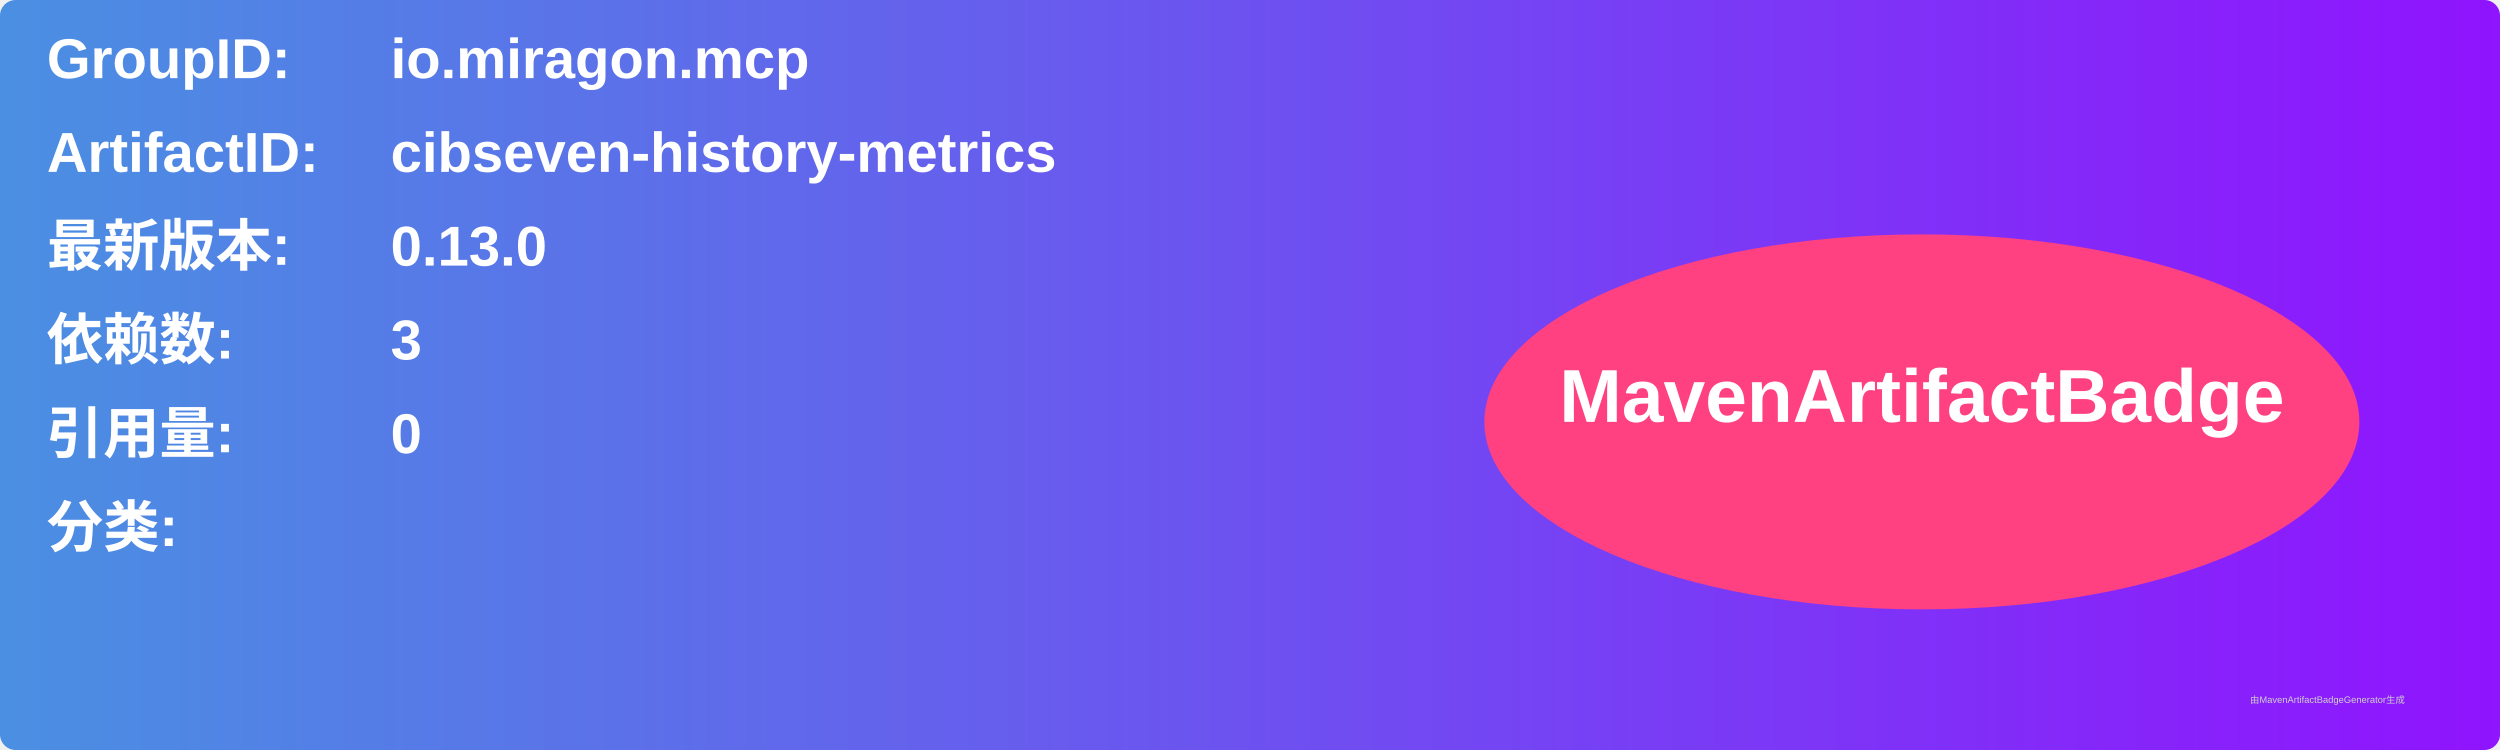
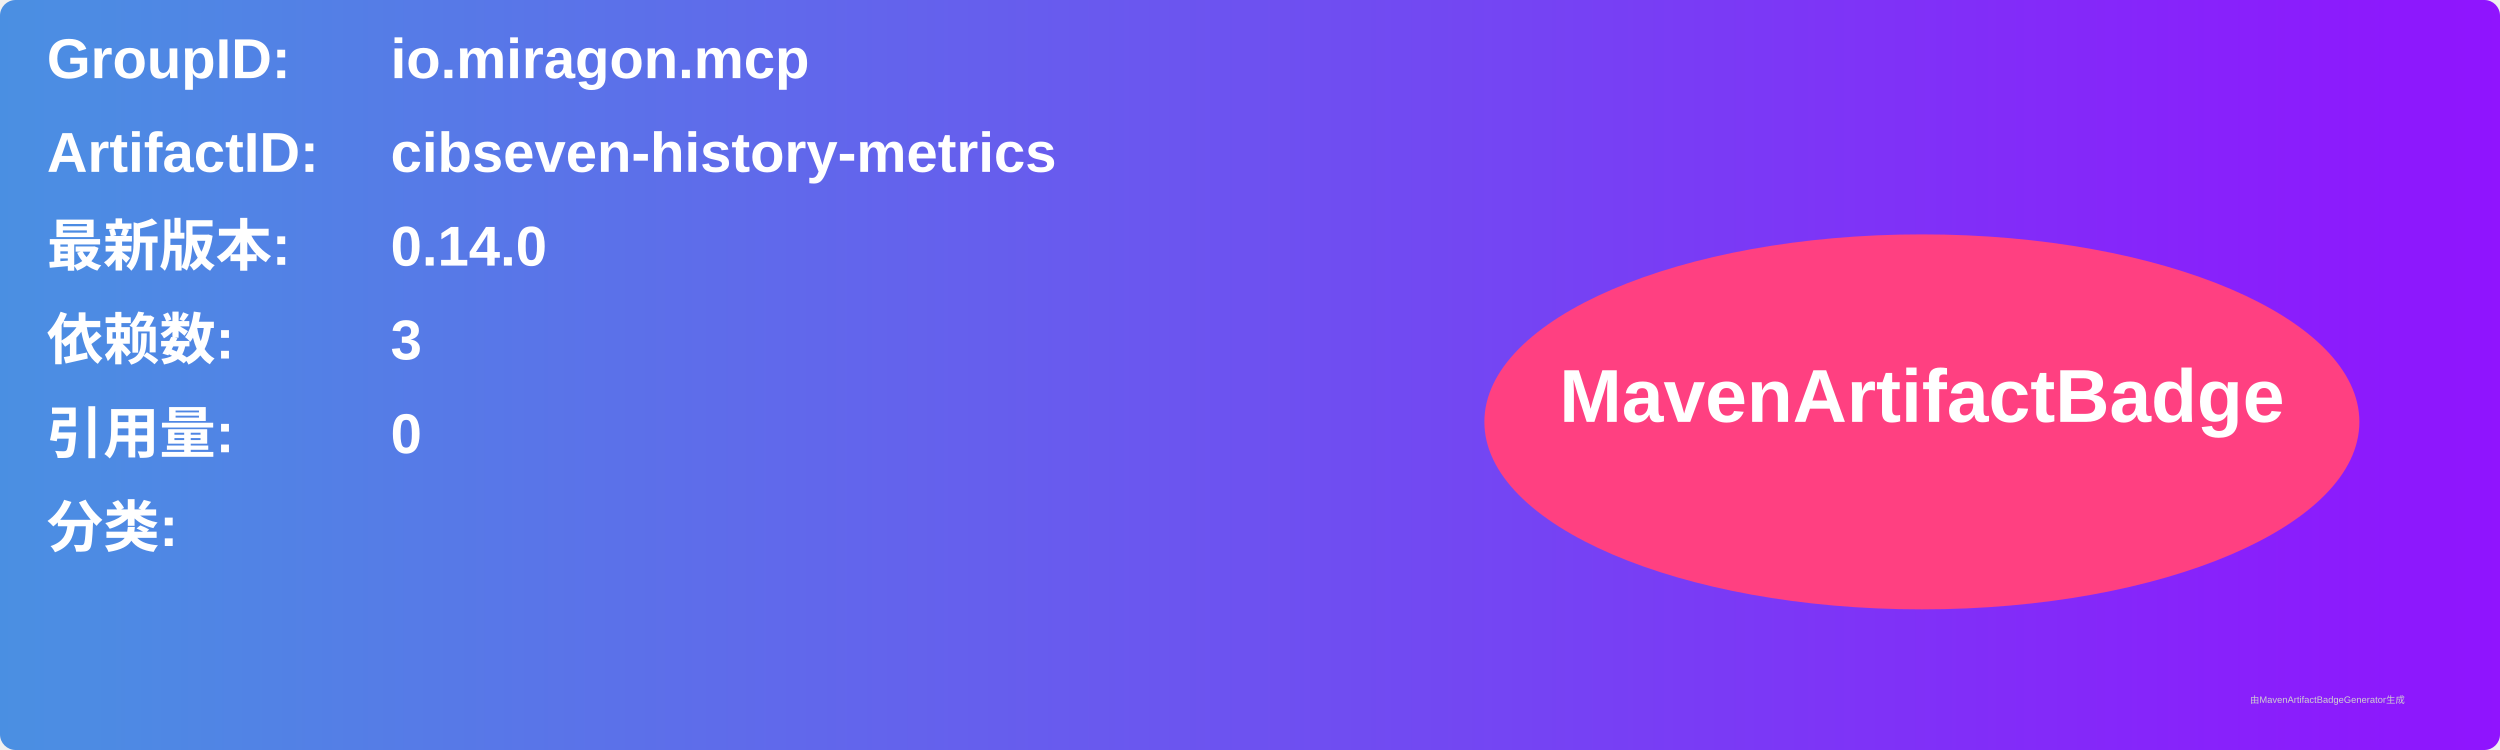
<svg xmlns="http://www.w3.org/2000/svg" width="800" height="240" viewBox="0 0 800 240">
  <linearGradient id="grad" x1="0%" y1="0%" x2="100%" y2="0%">
    <stop offset="0%" stop-color="#4a90e2" />
    <stop offset="100%" stop-color="#9013fe" />
  </linearGradient>
  <rect width="100%" height="100%" rx="5" ry="5" fill="url(#grad)" />
  <g transform="translate(15, 15)">
    <text x="0" y="10" font-family="Arial" font-size="18" fill="white" font-weight="bold" width="260">GroupID:</text>
    <text x="110" y="10" font-family="Arial" font-size="18" fill="white" font-weight="bold" width="460">io.miragon.mcp</text>
    <text x="0" y="40" font-family="Arial" font-size="18" fill="white" font-weight="bold" width="260">ArtifactID:</text>
    <text x="110" y="40" font-family="Arial" font-size="18" fill="white" font-weight="bold" width="460">cibseven-history-metrics</text>
    <text x="0" y="70" font-family="Arial" font-size="18" fill="white" font-weight="bold">最新版本:</text>
    <text x="110" y="70" font-family="Arial" font-size="18" fill="white" font-weight="bold">
-       <tspan font-weight="bold">0.13.0</tspan>
+       <tspan font-weight="bold">0.14.0</tspan>
    </text>
    <text x="0" y="100" font-family="Arial" font-size="18" fill="white" font-weight="bold">依赖数: </text>
    <text x="110" y="100" font-family="Arial" font-size="18" fill="white">
      <tspan font-weight="bold">3</tspan>
    </text>
    <text x="0" y="130" font-family="Arial" font-size="18" fill="white" font-weight="bold">引用量: </text>
    <text x="110" y="130" font-family="Arial" font-size="18" fill="white">
      <tspan font-weight="bold">0</tspan>
    </text>
    <text x="0" y="160" font-family="Arial" font-size="18" fill="white" font-weight="bold">分类:</text>
    <text x="10" y="190" font-family="Arial" font-size="10" fill="white">
      <tspan font-weight="bold" />
    </text>
    <ellipse cx="600" cy="120" rx="140" ry="60" fill="#ff4081" />
    <text x="600" y="120" text-anchor="middle" font-family="Arial" font-size="24" fill="white" font-weight="bold">MavenArtifactBadge</text>
  </g>
  <text x="720" y="225" font-family="Arial" font-size="3" fill="#d0d0d0">由MavenArtifactBadgeGenerator生成</text>
</svg>
